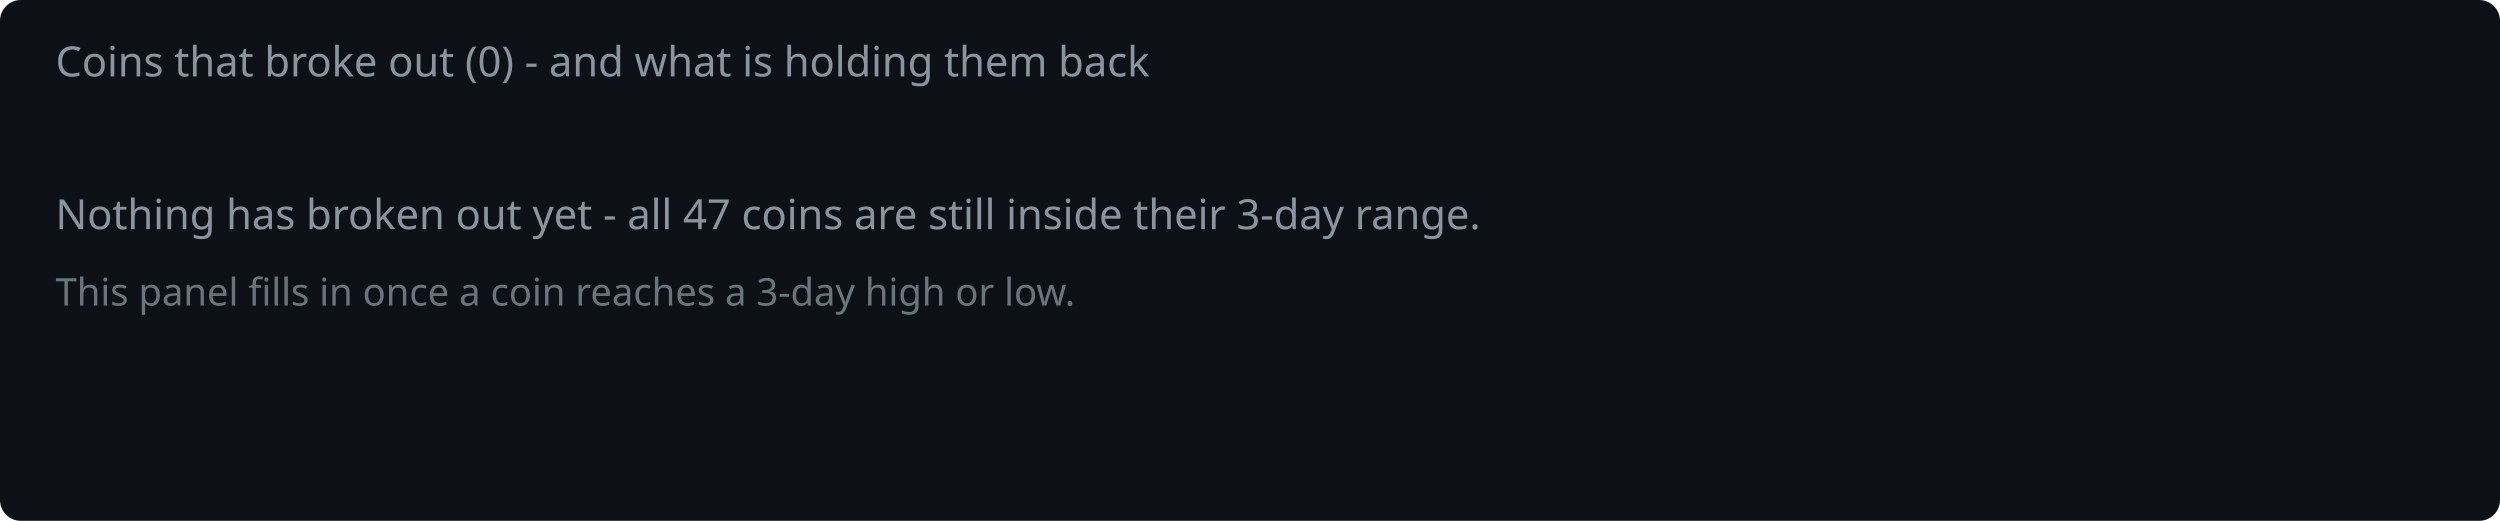
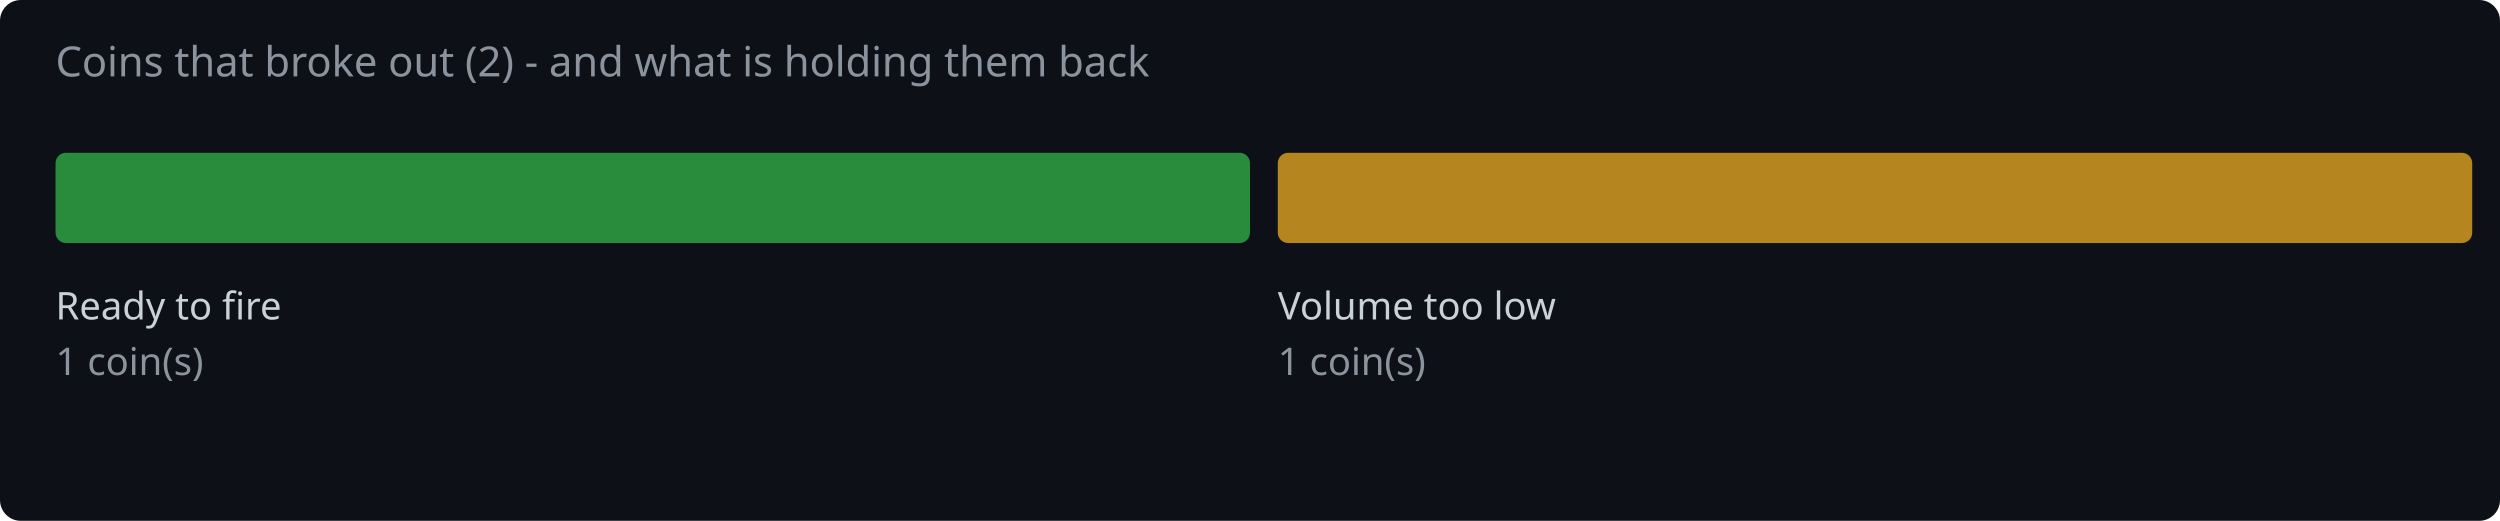
<svg xmlns="http://www.w3.org/2000/svg" width="720" height="150" viewBox="0 0 720 150">
  <rect width="720" height="150" fill="#0d1117" rx="6" />
-   <text x="16" y="22" fill="#8b949e" font-family="system-ui,sans-serif" font-size="12">Coins that broke out (0) - and what is holding them back</text>
-   <text x="16" y="66" fill="#8b949e" font-family="system-ui,sans-serif" font-size="12">Nothing has broken out yet - all 47 coins are still inside their 3-day range.</text>
-   <text x="16" y="88" fill="#8b949e" font-family="system-ui,sans-serif" font-size="11" opacity="0.75">This panel fills in once a coin reaches a 3-day high or low.</text>
+   <text x="16" y="22" fill="#8b949e" font-family="system-ui,sans-serif" font-size="12">Coins that broke out (2) - and what is holding them back</text>
+   <rect x="16.0" y="44" width="344.0" height="26" rx="3" fill="#2ea043" opacity="0.85" />
+   <text x="16.0" y="92" fill="#c9d1d9" font-family="system-ui,sans-serif" font-size="11">Ready to fire</text>
+   <text x="16.0" y="108" fill="#8b949e" font-family="system-ui,sans-serif" font-size="11">1 coin(s)</text>
+   <rect x="368.0" y="44" width="344.0" height="26" rx="3" fill="#d29922" opacity="0.85" />
+   <text x="368.0" y="92" fill="#c9d1d9" font-family="system-ui,sans-serif" font-size="11">Volume too low</text>
+   <text x="368.0" y="108" fill="#8b949e" font-family="system-ui,sans-serif" font-size="11">1 coin(s)</text>
</svg>
